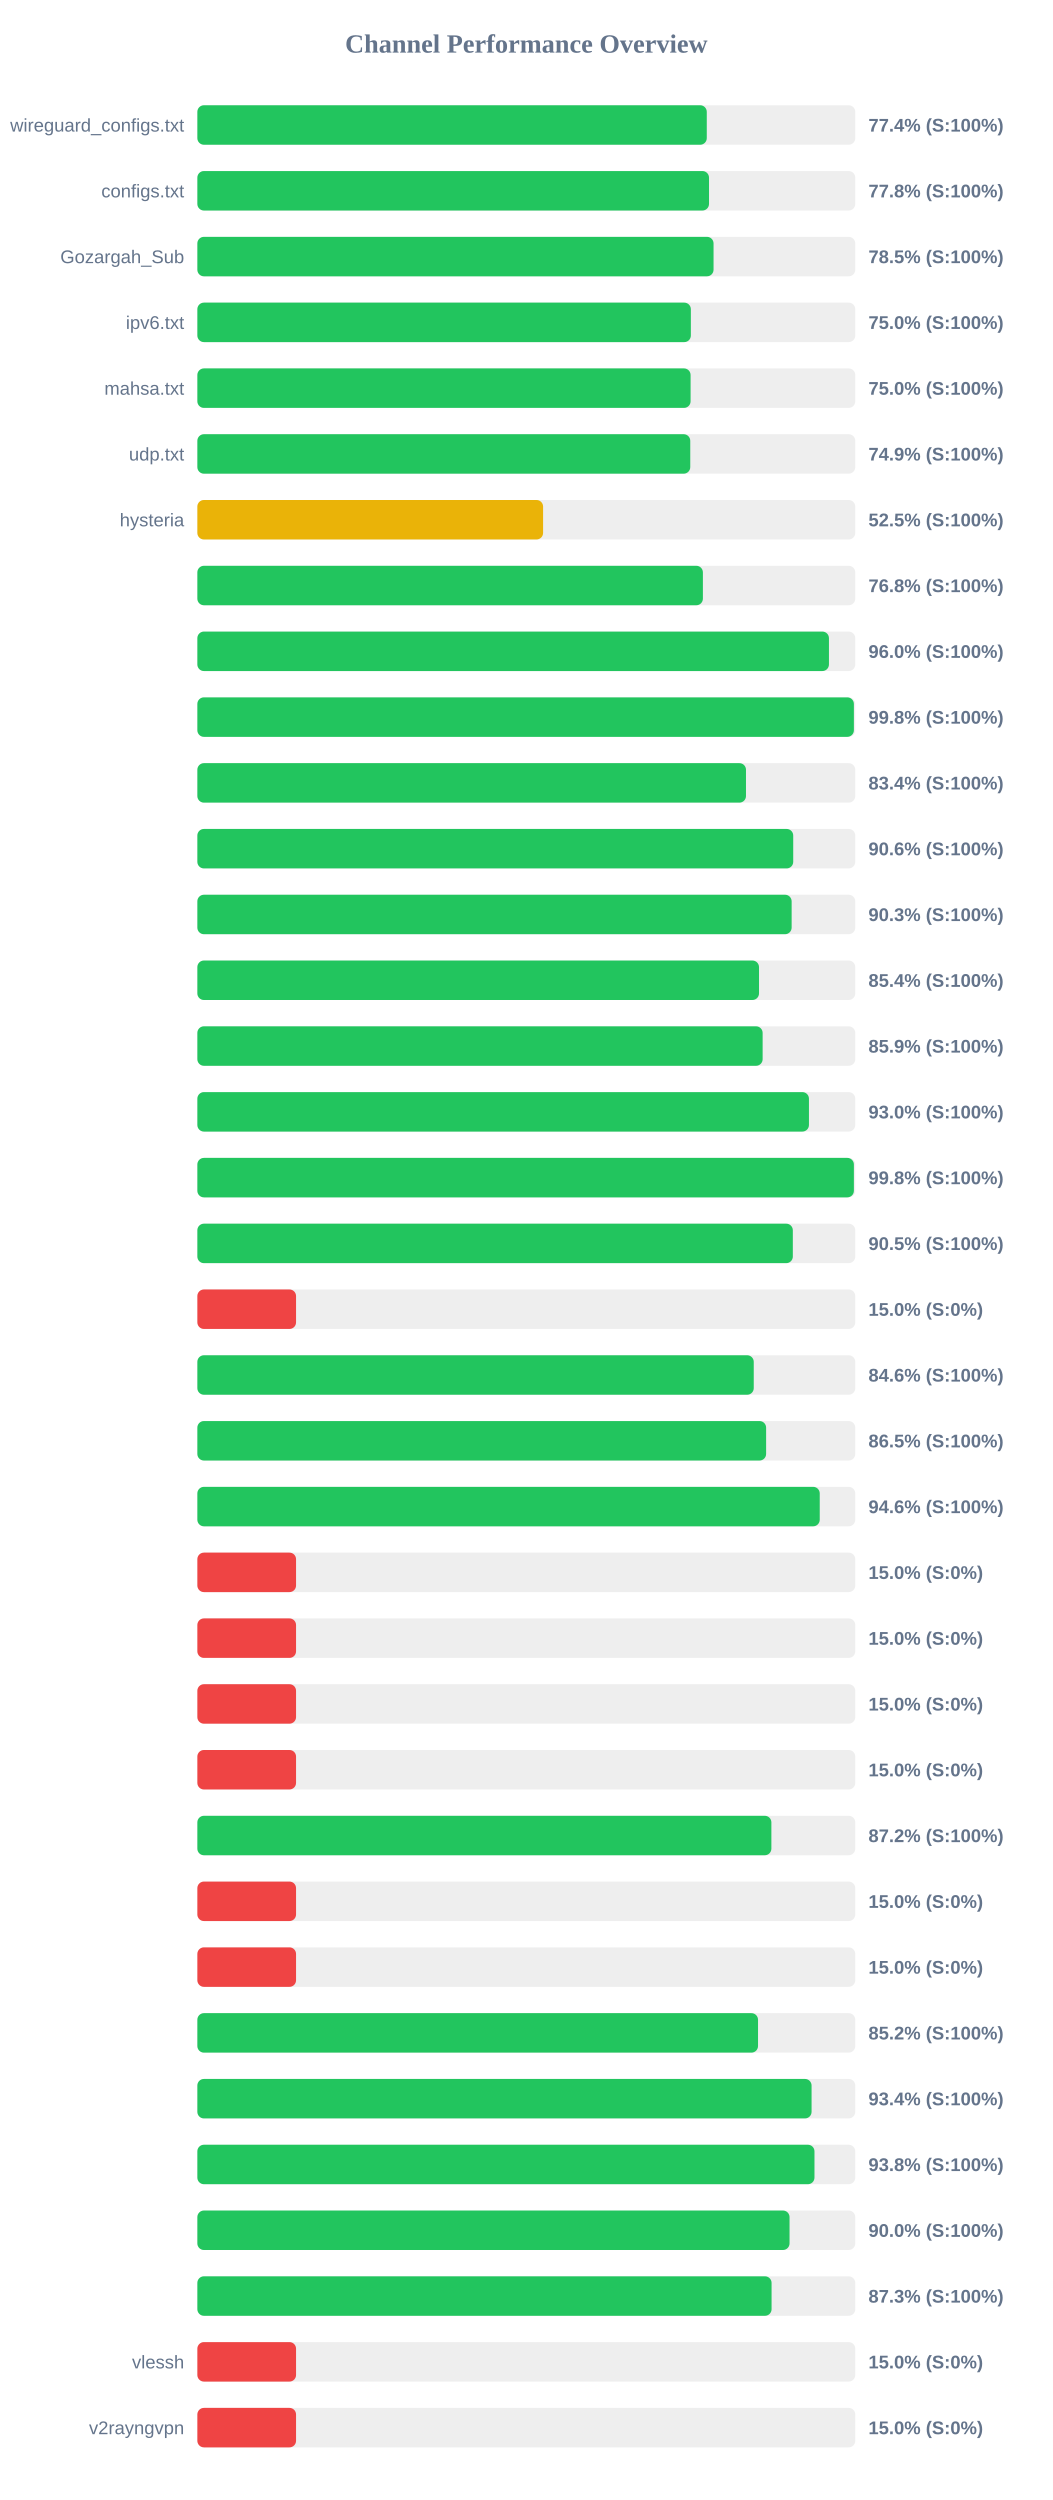
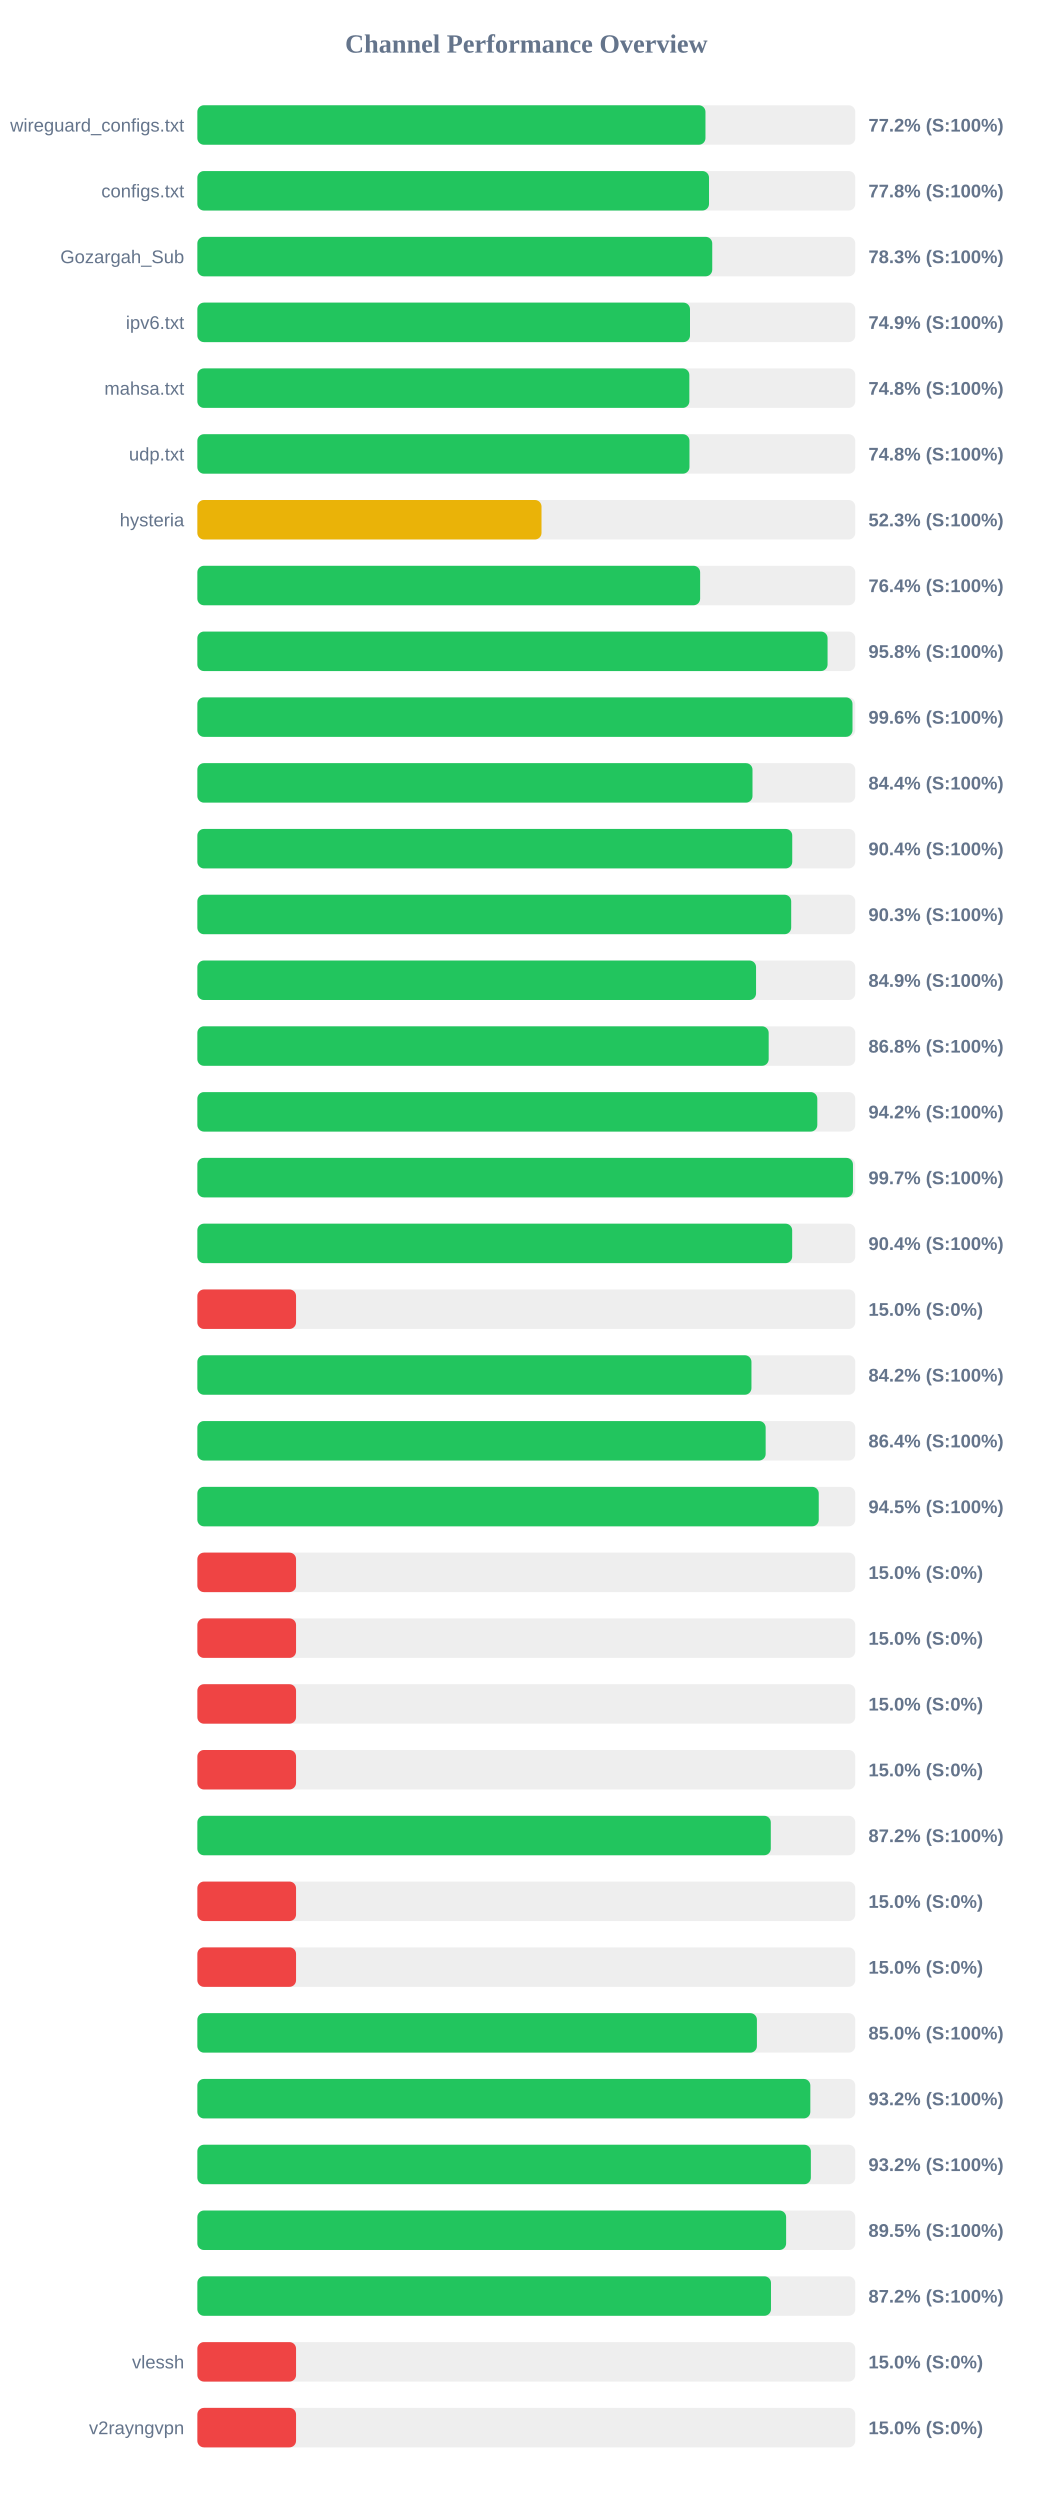
<svg xmlns="http://www.w3.org/2000/svg" width="800" height="1900" version="1.1">
  <style>
        .row { font: 14px Arial; fill: #64748b; }
        .score { font: bold 14px Arial; fill: #64748b; }
    </style>
  <text x="400" y="40" text-anchor="middle" font-size="20px" font-weight="bold" fill="#64748b">Channel Performance Overview</text>
  <rect x="150" y="80" width="500" height="30" fill="#eee" rx="5" />
-   <rect x="150" y="80" width="387.15" height="30" fill="#22c55e" rx="5" />
+   <rect x="150" y="80" width="386.15" height="30" fill="#22c55e" rx="5" />
  <text x="140" y="100" text-anchor="end" class="row">wireguard_configs.txt</text>
-   <text x="660" y="100" text-anchor="start" class="score">77.4% (S:100%)</text>
+   <text x="660" y="100" text-anchor="start" class="score">77.2% (S:100%)</text>
  <rect x="150" y="130" width="500" height="30" fill="#eee" rx="5" />
  <rect x="150" y="130" width="388.85" height="30" fill="#22c55e" rx="5" />
  <text x="140" y="150" text-anchor="end" class="row">configs.txt</text>
  <text x="660" y="150" text-anchor="start" class="score">77.8% (S:100%)</text>
  <rect x="150" y="180" width="500" height="30" fill="#eee" rx="5" />
-   <rect x="150" y="180" width="392.3" height="30" fill="#22c55e" rx="5" />
+   <rect x="150" y="180" width="391.3" height="30" fill="#22c55e" rx="5" />
  <text x="140" y="200" text-anchor="end" class="row">Gozargah_Sub</text>
-   <text x="660" y="200" text-anchor="start" class="score">78.5% (S:100%)</text>
+   <text x="660" y="200" text-anchor="start" class="score">78.3% (S:100%)</text>
  <rect x="150" y="230" width="500" height="30" fill="#eee" rx="5" />
-   <rect x="150" y="230" width="375.05" height="30" fill="#22c55e" rx="5" />
+   <rect x="150" y="230" width="374.4" height="30" fill="#22c55e" rx="5" />
  <text x="140" y="250" text-anchor="end" class="row">ipv6.txt</text>
-   <text x="660" y="250" text-anchor="start" class="score">75.0% (S:100%)</text>
+   <text x="660" y="250" text-anchor="start" class="score">74.9% (S:100%)</text>
  <rect x="150" y="280" width="500" height="30" fill="#eee" rx="5" />
-   <rect x="150" y="280" width="374.85" height="30" fill="#22c55e" rx="5" />
+   <rect x="150" y="280" width="373.9" height="30" fill="#22c55e" rx="5" />
  <text x="140" y="300" text-anchor="end" class="row">mahsa.txt</text>
-   <text x="660" y="300" text-anchor="start" class="score">75.0% (S:100%)</text>
+   <text x="660" y="300" text-anchor="start" class="score">74.8% (S:100%)</text>
  <rect x="150" y="330" width="500" height="30" fill="#eee" rx="5" />
-   <rect x="150" y="330" width="374.6" height="30" fill="#22c55e" rx="5" />
+   <rect x="150" y="330" width="374.0" height="30" fill="#22c55e" rx="5" />
  <text x="140" y="350" text-anchor="end" class="row">udp.txt</text>
-   <text x="660" y="350" text-anchor="start" class="score">74.9% (S:100%)</text>
+   <text x="660" y="350" text-anchor="start" class="score">74.8% (S:100%)</text>
  <rect x="150" y="380" width="500" height="30" fill="#eee" rx="5" />
-   <rect x="150" y="380" width="262.75" height="30" fill="#eab308" rx="5" />
+   <rect x="150" y="380" width="261.55" height="30" fill="#eab308" rx="5" />
  <text x="140" y="400" text-anchor="end" class="row">hysteria</text>
-   <text x="660" y="400" text-anchor="start" class="score">52.5% (S:100%)</text>
+   <text x="660" y="400" text-anchor="start" class="score">52.3% (S:100%)</text>
  <rect x="150" y="430" width="500" height="30" fill="#eee" rx="5" />
-   <rect x="150" y="430" width="384.2" height="30" fill="#22c55e" rx="5" />
+   <rect x="150" y="430" width="382.1" height="30" fill="#22c55e" rx="5" />
  <text x="140" y="450" text-anchor="end" class="row" />
-   <text x="660" y="450" text-anchor="start" class="score">76.8% (S:100%)</text>
+   <text x="660" y="450" text-anchor="start" class="score">76.4% (S:100%)</text>
  <rect x="150" y="480" width="500" height="30" fill="#eee" rx="5" />
-   <rect x="150" y="480" width="480.0" height="30" fill="#22c55e" rx="5" />
+   <rect x="150" y="480" width="478.95" height="30" fill="#22c55e" rx="5" />
  <text x="140" y="500" text-anchor="end" class="row" />
-   <text x="660" y="500" text-anchor="start" class="score">96.0% (S:100%)</text>
+   <text x="660" y="500" text-anchor="start" class="score">95.8% (S:100%)</text>
  <rect x="150" y="530" width="500" height="30" fill="#eee" rx="5" />
-   <rect x="150" y="530" width="498.95" height="30" fill="#22c55e" rx="5" />
+   <rect x="150" y="530" width="497.9" height="30" fill="#22c55e" rx="5" />
  <text x="140" y="550" text-anchor="end" class="row" />
-   <text x="660" y="550" text-anchor="start" class="score">99.8% (S:100%)</text>
+   <text x="660" y="550" text-anchor="start" class="score">99.6% (S:100%)</text>
  <rect x="150" y="580" width="500" height="30" fill="#eee" rx="5" />
-   <rect x="150" y="580" width="416.95" height="30" fill="#22c55e" rx="5" />
+   <rect x="150" y="580" width="421.9" height="30" fill="#22c55e" rx="5" />
  <text x="140" y="600" text-anchor="end" class="row" />
-   <text x="660" y="600" text-anchor="start" class="score">83.4% (S:100%)</text>
+   <text x="660" y="600" text-anchor="start" class="score">84.4% (S:100%)</text>
  <rect x="150" y="630" width="500" height="30" fill="#eee" rx="5" />
-   <rect x="150" y="630" width="452.85" height="30" fill="#22c55e" rx="5" />
+   <rect x="150" y="630" width="452.1" height="30" fill="#22c55e" rx="5" />
  <text x="140" y="650" text-anchor="end" class="row" />
-   <text x="660" y="650" text-anchor="start" class="score">90.6% (S:100%)</text>
+   <text x="660" y="650" text-anchor="start" class="score">90.4% (S:100%)</text>
  <rect x="150" y="680" width="500" height="30" fill="#eee" rx="5" />
-   <rect x="150" y="680" width="451.65" height="30" fill="#22c55e" rx="5" />
+   <rect x="150" y="680" width="451.3" height="30" fill="#22c55e" rx="5" />
  <text x="140" y="700" text-anchor="end" class="row" />
  <text x="660" y="700" text-anchor="start" class="score">90.3% (S:100%)</text>
  <rect x="150" y="730" width="500" height="30" fill="#eee" rx="5" />
-   <rect x="150" y="730" width="426.85" height="30" fill="#22c55e" rx="5" />
+   <rect x="150" y="730" width="424.6" height="30" fill="#22c55e" rx="5" />
  <text x="140" y="750" text-anchor="end" class="row" />
-   <text x="660" y="750" text-anchor="start" class="score">85.4% (S:100%)</text>
+   <text x="660" y="750" text-anchor="start" class="score">84.9% (S:100%)</text>
  <rect x="150" y="780" width="500" height="30" fill="#eee" rx="5" />
-   <rect x="150" y="780" width="429.6" height="30" fill="#22c55e" rx="5" />
+   <rect x="150" y="780" width="434.2" height="30" fill="#22c55e" rx="5" />
  <text x="140" y="800" text-anchor="end" class="row" />
-   <text x="660" y="800" text-anchor="start" class="score">85.9% (S:100%)</text>
+   <text x="660" y="800" text-anchor="start" class="score">86.8% (S:100%)</text>
  <rect x="150" y="830" width="500" height="30" fill="#eee" rx="5" />
-   <rect x="150" y="830" width="464.8" height="30" fill="#22c55e" rx="5" />
+   <rect x="150" y="830" width="471.15" height="30" fill="#22c55e" rx="5" />
  <text x="140" y="850" text-anchor="end" class="row" />
-   <text x="660" y="850" text-anchor="start" class="score">93.0% (S:100%)</text>
+   <text x="660" y="850" text-anchor="start" class="score">94.2% (S:100%)</text>
  <rect x="150" y="880" width="500" height="30" fill="#eee" rx="5" />
-   <rect x="150" y="880" width="498.95" height="30" fill="#22c55e" rx="5" />
+   <rect x="150" y="880" width="498.25" height="30" fill="#22c55e" rx="5" />
  <text x="140" y="900" text-anchor="end" class="row" />
-   <text x="660" y="900" text-anchor="start" class="score">99.8% (S:100%)</text>
+   <text x="660" y="900" text-anchor="start" class="score">99.7% (S:100%)</text>
  <rect x="150" y="930" width="500" height="30" fill="#eee" rx="5" />
-   <rect x="150" y="930" width="452.55" height="30" fill="#22c55e" rx="5" />
+   <rect x="150" y="930" width="452.05" height="30" fill="#22c55e" rx="5" />
  <text x="140" y="950" text-anchor="end" class="row" />
-   <text x="660" y="950" text-anchor="start" class="score">90.5% (S:100%)</text>
+   <text x="660" y="950" text-anchor="start" class="score">90.4% (S:100%)</text>
  <rect x="150" y="980" width="500" height="30" fill="#eee" rx="5" />
  <rect x="150" y="980" width="75.0" height="30" fill="#ef4444" rx="5" />
  <text x="140" y="1000" text-anchor="end" class="row" />
  <text x="660" y="1000" text-anchor="start" class="score">15.0% (S:0%)</text>
  <rect x="150" y="1030" width="500" height="30" fill="#eee" rx="5" />
-   <rect x="150" y="1030" width="422.85" height="30" fill="#22c55e" rx="5" />
+   <rect x="150" y="1030" width="421.1" height="30" fill="#22c55e" rx="5" />
  <text x="140" y="1050" text-anchor="end" class="row" />
-   <text x="660" y="1050" text-anchor="start" class="score">84.6% (S:100%)</text>
+   <text x="660" y="1050" text-anchor="start" class="score">84.2% (S:100%)</text>
  <rect x="150" y="1080" width="500" height="30" fill="#eee" rx="5" />
-   <rect x="150" y="1080" width="432.25" height="30" fill="#22c55e" rx="5" />
+   <rect x="150" y="1080" width="431.9" height="30" fill="#22c55e" rx="5" />
  <text x="140" y="1100" text-anchor="end" class="row" />
-   <text x="660" y="1100" text-anchor="start" class="score">86.5% (S:100%)</text>
+   <text x="660" y="1100" text-anchor="start" class="score">86.4% (S:100%)</text>
  <rect x="150" y="1130" width="500" height="30" fill="#eee" rx="5" />
-   <rect x="150" y="1130" width="473.0" height="30" fill="#22c55e" rx="5" />
+   <rect x="150" y="1130" width="472.25" height="30" fill="#22c55e" rx="5" />
  <text x="140" y="1150" text-anchor="end" class="row" />
-   <text x="660" y="1150" text-anchor="start" class="score">94.6% (S:100%)</text>
+   <text x="660" y="1150" text-anchor="start" class="score">94.5% (S:100%)</text>
  <rect x="150" y="1180" width="500" height="30" fill="#eee" rx="5" />
  <rect x="150" y="1180" width="75.0" height="30" fill="#ef4444" rx="5" />
  <text x="140" y="1200" text-anchor="end" class="row" />
  <text x="660" y="1200" text-anchor="start" class="score">15.0% (S:0%)</text>
  <rect x="150" y="1230" width="500" height="30" fill="#eee" rx="5" />
  <rect x="150" y="1230" width="75.0" height="30" fill="#ef4444" rx="5" />
  <text x="140" y="1250" text-anchor="end" class="row" />
  <text x="660" y="1250" text-anchor="start" class="score">15.0% (S:0%)</text>
  <rect x="150" y="1280" width="500" height="30" fill="#eee" rx="5" />
  <rect x="150" y="1280" width="75.0" height="30" fill="#ef4444" rx="5" />
  <text x="140" y="1300" text-anchor="end" class="row" />
  <text x="660" y="1300" text-anchor="start" class="score">15.0% (S:0%)</text>
  <rect x="150" y="1330" width="500" height="30" fill="#eee" rx="5" />
  <rect x="150" y="1330" width="75.0" height="30" fill="#ef4444" rx="5" />
  <text x="140" y="1350" text-anchor="end" class="row" />
  <text x="660" y="1350" text-anchor="start" class="score">15.0% (S:0%)</text>
  <rect x="150" y="1380" width="500" height="30" fill="#eee" rx="5" />
-   <rect x="150" y="1380" width="436.25" height="30" fill="#22c55e" rx="5" />
+   <rect x="150" y="1380" width="435.8" height="30" fill="#22c55e" rx="5" />
  <text x="140" y="1400" text-anchor="end" class="row" />
  <text x="660" y="1400" text-anchor="start" class="score">87.2% (S:100%)</text>
  <rect x="150" y="1430" width="500" height="30" fill="#eee" rx="5" />
  <rect x="150" y="1430" width="75.0" height="30" fill="#ef4444" rx="5" />
  <text x="140" y="1450" text-anchor="end" class="row" />
  <text x="660" y="1450" text-anchor="start" class="score">15.0% (S:0%)</text>
  <rect x="150" y="1480" width="500" height="30" fill="#eee" rx="5" />
  <rect x="150" y="1480" width="75.0" height="30" fill="#ef4444" rx="5" />
  <text x="140" y="1500" text-anchor="end" class="row" />
  <text x="660" y="1500" text-anchor="start" class="score">15.0% (S:0%)</text>
  <rect x="150" y="1530" width="500" height="30" fill="#eee" rx="5" />
-   <rect x="150" y="1530" width="426.1" height="30" fill="#22c55e" rx="5" />
+   <rect x="150" y="1530" width="425.25" height="30" fill="#22c55e" rx="5" />
  <text x="140" y="1550" text-anchor="end" class="row" />
-   <text x="660" y="1550" text-anchor="start" class="score">85.2% (S:100%)</text>
+   <text x="660" y="1550" text-anchor="start" class="score">85.0% (S:100%)</text>
  <rect x="150" y="1580" width="500" height="30" fill="#eee" rx="5" />
-   <rect x="150" y="1580" width="466.8" height="30" fill="#22c55e" rx="5" />
+   <rect x="150" y="1580" width="465.85" height="30" fill="#22c55e" rx="5" />
  <text x="140" y="1600" text-anchor="end" class="row" />
-   <text x="660" y="1600" text-anchor="start" class="score">93.4% (S:100%)</text>
+   <text x="660" y="1600" text-anchor="start" class="score">93.2% (S:100%)</text>
  <rect x="150" y="1630" width="500" height="30" fill="#eee" rx="5" />
-   <rect x="150" y="1630" width="469.0" height="30" fill="#22c55e" rx="5" />
+   <rect x="150" y="1630" width="466.25" height="30" fill="#22c55e" rx="5" />
  <text x="140" y="1650" text-anchor="end" class="row" />
-   <text x="660" y="1650" text-anchor="start" class="score">93.8% (S:100%)</text>
+   <text x="660" y="1650" text-anchor="start" class="score">93.2% (S:100%)</text>
  <rect x="150" y="1680" width="500" height="30" fill="#eee" rx="5" />
-   <rect x="150" y="1680" width="450.05" height="30" fill="#22c55e" rx="5" />
+   <rect x="150" y="1680" width="447.45" height="30" fill="#22c55e" rx="5" />
  <text x="140" y="1700" text-anchor="end" class="row" />
-   <text x="660" y="1700" text-anchor="start" class="score">90.0% (S:100%)</text>
+   <text x="660" y="1700" text-anchor="start" class="score">89.5% (S:100%)</text>
  <rect x="150" y="1730" width="500" height="30" fill="#eee" rx="5" />
-   <rect x="150" y="1730" width="436.4" height="30" fill="#22c55e" rx="5" />
+   <rect x="150" y="1730" width="435.95" height="30" fill="#22c55e" rx="5" />
  <text x="140" y="1750" text-anchor="end" class="row" />
-   <text x="660" y="1750" text-anchor="start" class="score">87.3% (S:100%)</text>
+   <text x="660" y="1750" text-anchor="start" class="score">87.2% (S:100%)</text>
  <rect x="150" y="1780" width="500" height="30" fill="#eee" rx="5" />
  <rect x="150" y="1780" width="75.0" height="30" fill="#ef4444" rx="5" />
  <text x="140" y="1800" text-anchor="end" class="row">vlessh</text>
  <text x="660" y="1800" text-anchor="start" class="score">15.0% (S:0%)</text>
  <rect x="150" y="1830" width="500" height="30" fill="#eee" rx="5" />
  <rect x="150" y="1830" width="75.0" height="30" fill="#ef4444" rx="5" />
  <text x="140" y="1850" text-anchor="end" class="row">v2rayngvpn</text>
  <text x="660" y="1850" text-anchor="start" class="score">15.0% (S:0%)</text>
</svg>
